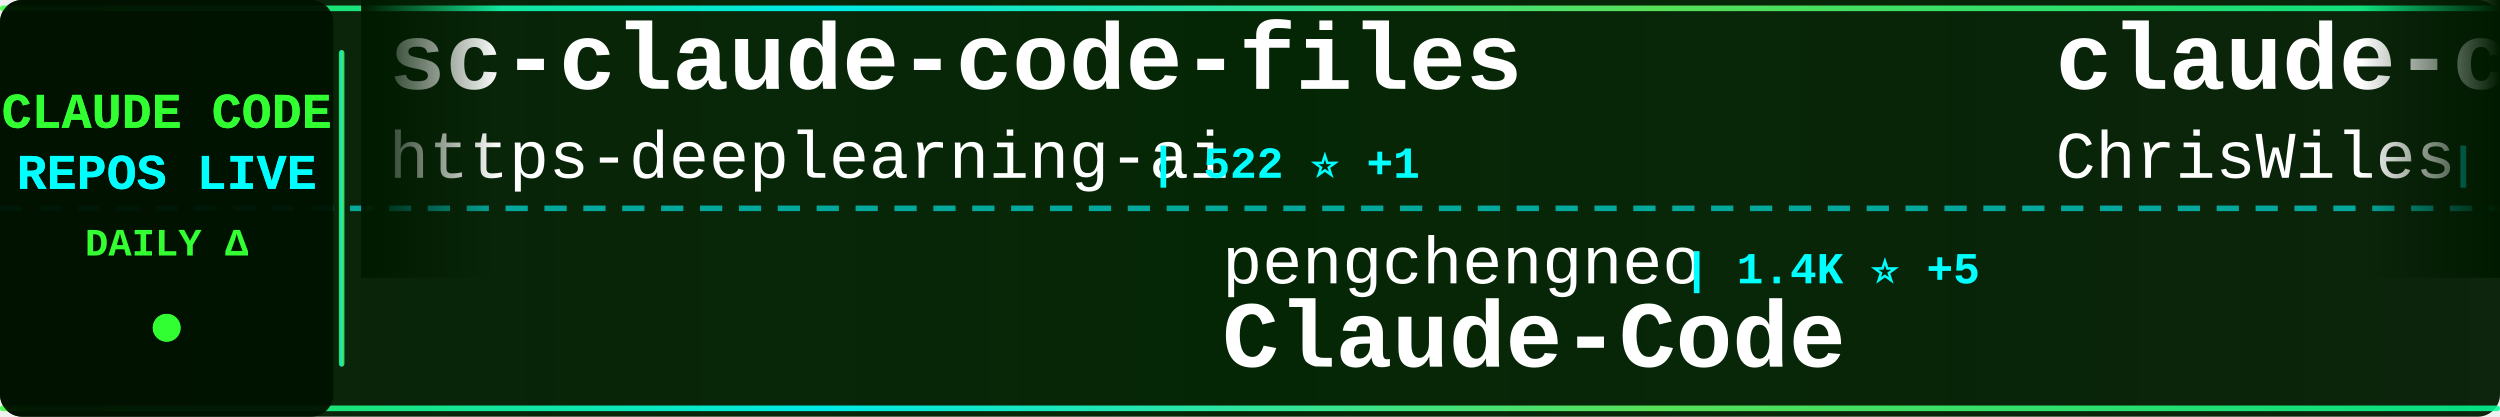
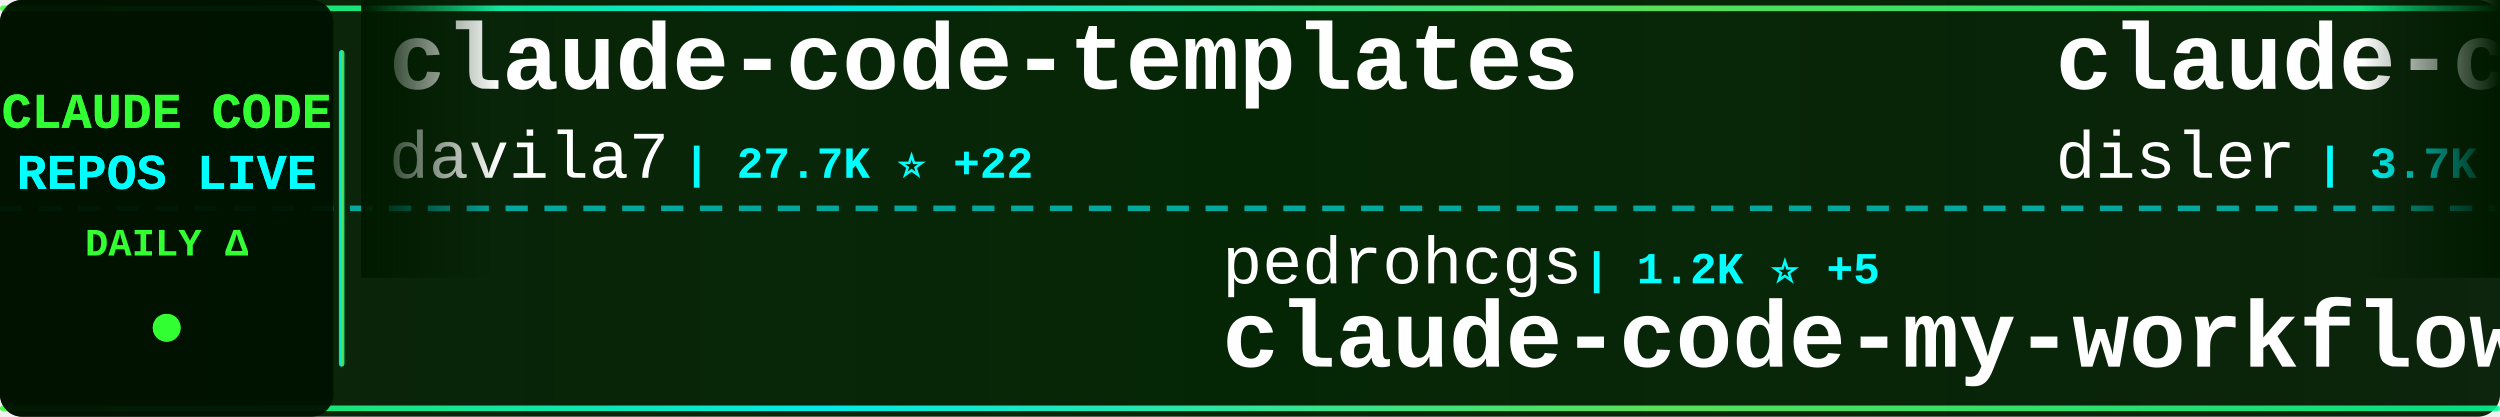
<svg xmlns="http://www.w3.org/2000/svg" width="900" height="150">
  <defs>
    <linearGradient id="tickerBg" x1="0%" y1="0%" x2="100%" y2="0%">
      <stop offset="0%" style="stop-color:#001a00;stop-opacity:0.95" />
      <stop offset="50%" style="stop-color:#002200;stop-opacity:0.98" />
      <stop offset="100%" style="stop-color:#001a00;stop-opacity:0.95" />
    </linearGradient>
    <linearGradient id="borderGrad" x1="0%" y1="0%" x2="100%" y2="0%">
      <stop offset="0%" style="stop-color:#33ff33;stop-opacity:0.85">
        <animate attributeName="stop-opacity" values="0.85;1;0.85" dur="2s" repeatCount="indefinite" />
      </stop>
      <stop offset="33%" style="stop-color:#00ffff;stop-opacity:0.9">
        <animate attributeName="stop-opacity" values="0.9;1;0.9" dur="2.2s" repeatCount="indefinite" />
      </stop>
      <stop offset="66%" style="stop-color:#66ff66;stop-opacity:0.85">
        <animate attributeName="stop-opacity" values="0.85;1;0.85" dur="1.8s" repeatCount="indefinite" />
      </stop>
      <stop offset="100%" style="stop-color:#00ff99;stop-opacity:0.85">
        <animate attributeName="stop-opacity" values="0.85;1;0.85" dur="2s" repeatCount="indefinite" />
      </stop>
    </linearGradient>
    <filter id="textGlow">
      <feGaussianBlur stdDeviation="0.1" result="coloredBlur" />
      <feMerge>
        <feMergeNode in="coloredBlur" />
        <feMergeNode in="SourceGraphic" />
      </feMerge>
    </filter>
    <filter id="metricGlow">
      <feGaussianBlur stdDeviation="0.2" result="coloredBlur" />
      <feMerge>
        <feMergeNode in="coloredBlur" />
        <feMergeNode in="SourceGraphic" />
      </feMerge>
    </filter>
    <linearGradient id="leftFade" x1="0%" y1="0%" x2="100%" y2="0%">
      <stop offset="0%" style="stop-color:#001a00;stop-opacity:1" />
      <stop offset="100%" style="stop-color:#001a00;stop-opacity:0" />
    </linearGradient>
    <linearGradient id="rightFade" x1="0%" y1="0%" x2="100%" y2="0%">
      <stop offset="0%" style="stop-color:#001a00;stop-opacity:0" />
      <stop offset="100%" style="stop-color:#001a00;stop-opacity:1" />
    </linearGradient>
  </defs>
  <rect width="900" height="150" fill="url(#tickerBg)" rx="8" />
  <rect x="0" y="2" width="900" height="2" fill="url(#borderGrad)" rx="1" />
  <rect x="0" y="146" width="900" height="2" fill="url(#borderGrad)" rx="1" />
  <line x1="0" y1="75" x2="900" y2="75" stroke="#00ffff" stroke-width="2" stroke-dasharray="8 6" opacity="0.6" />
  <rect x="0" y="0" width="120" height="150" fill="#001100" opacity="0.95" rx="8" />
  <text x="60" y="46" font-family="'Courier New', monospace" font-size="18" font-weight="bold" fill="#33ff33" text-anchor="middle" filter="url(#textGlow)">
    CLAUDE CODE
  </text>
  <text x="60" y="68" font-family="'Courier New', monospace" font-size="18" font-weight="bold" fill="#00ffff" text-anchor="middle" filter="url(#textGlow)">
    REPOS LIVE
  </text>
  <text x="60" y="92" font-family="'Courier New', monospace" font-size="14" font-weight="bold" fill="#33ff33" text-anchor="middle">
    DAILY Δ
  </text>
  <circle cx="60" cy="118" r="5" fill="#33ff33" filter="url(#metricGlow)">
    <animate attributeName="r" values="4;6;4" dur="1.5s" repeatCount="indefinite" />
    <animate attributeName="opacity" values="0.6;1;0.6" dur="1.5s" repeatCount="indefinite" />
  </circle>
  <rect x="122" y="18" width="2" height="114" fill="url(#borderGrad)" rx="1" />
  <clipPath id="tickerClip">
    <rect x="130" y="0" width="770" height="150" />
  </clipPath>
  <g clip-path="url(#tickerClip)">
    <g id="tickerItems">
      <animateTransform attributeName="transform" attributeType="XML" type="translate" from="0 0" to="-3000 0" dur="54s" repeatCount="indefinite" />
      <g transform="translate(0, 0)">
-         <text x="140" y="32" font-family="'Courier New', monospace" font-size="34" font-weight="bold" fill="#ffffff">sc-claude-code-files</text>
-         <text x="140" y="64" font-family="'Courier New', monospace" font-size="24" font-weight="normal" fill="#ffffff" opacity="1.0">https-deeplearning-ai</text>
-         <text x="414" y="64" font-family="'Courier New', monospace" font-size="16" font-weight="bold" fill="#00ffff"> | 522 ⭐ +1</text>
+         <text x="140" y="32" font-family="'Courier New', monospace" font-size="34" font-weight="bold" fill="#ffffff">claude-code-templates</text>
+         <text x="140" y="64" font-family="'Courier New', monospace" font-size="24" font-weight="normal" fill="#ffffff" opacity="1.0">davila7</text>
+         <text x="246" y="64" font-family="'Courier New', monospace" font-size="16" font-weight="bold" fill="#00ffff"> | 27.7K ⭐ +22</text>
      </g>
      <g transform="translate(300, 0)">
-         <text x="140" y="102" font-family="'Courier New', monospace" font-size="24" font-weight="normal" fill="#ffffff" opacity="1.0">pengchengneo</text>
-         <text x="306" y="102" font-family="'Courier New', monospace" font-size="16" font-weight="bold" fill="#00ffff"> | 1.4K ⭐ +5</text>
-         <text x="140" y="132" font-family="'Courier New', monospace" font-size="34" font-weight="bold" fill="#ffffff">Claude-Code</text>
+         <text x="140" y="102" font-family="'Courier New', monospace" font-size="24" font-weight="normal" fill="#ffffff" opacity="1.0">pedrohcgs</text>
+         <text x="270" y="102" font-family="'Courier New', monospace" font-size="16" font-weight="bold" fill="#00ffff"> | 1.2K ⭐ +5</text>
+         <text x="140" y="132" font-family="'Courier New', monospace" font-size="34" font-weight="bold" fill="#ffffff">claude-code-my-workflow</text>
      </g>
      <g transform="translate(600, 0)">
-         <text x="140" y="32" font-family="'Courier New', monospace" font-size="34" font-weight="bold" fill="#ffffff">claude-code-showcase</text>
-         <text x="140" y="64" font-family="'Courier New', monospace" font-size="24" font-weight="normal" fill="#ffffff" opacity="1.0">ChrisWiles</text>
-         <text x="282" y="64" font-family="'Courier New', monospace" font-size="16" font-weight="bold" fill="#00ffff"> | 5.9K ⭐ +2</text>
+         <text x="140" y="32" font-family="'Courier New', monospace" font-size="34" font-weight="bold" fill="#ffffff">claude-code-hooks-master...</text>
+         <text x="140" y="64" font-family="'Courier New', monospace" font-size="24" font-weight="normal" fill="#ffffff" opacity="1.0">disler</text>
+         <text x="234" y="64" font-family="'Courier New', monospace" font-size="16" font-weight="bold" fill="#00ffff"> | 3.7K ⭐ +4</text>
      </g>
      <g transform="translate(900, 0)">
-         <text x="140" y="102" font-family="'Courier New', monospace" font-size="24" font-weight="normal" fill="#ffffff" opacity="1.0">ykdojo</text>
-         <text x="234" y="102" font-family="'Courier New', monospace" font-size="16" font-weight="bold" fill="#00ffff"> | 8.5K ⭐ +15</text>
-         <text x="140" y="132" font-family="'Courier New', monospace" font-size="34" font-weight="bold" fill="#ffffff">claude-code-tips</text>
+         <text x="140" y="102" font-family="'Courier New', monospace" font-size="24" font-weight="normal" fill="#ffffff" opacity="1.0">shareAI-lab</text>
+         <text x="294" y="102" font-family="'Courier New', monospace" font-size="16" font-weight="bold" fill="#00ffff"> | 63.6K ⭐ +226</text>
+         <text x="140" y="132" font-family="'Courier New', monospace" font-size="34" font-weight="bold" fill="#ffffff">learn-claude-code</text>
      </g>
      <g transform="translate(1200, 0)">
-         <text x="140" y="32" font-family="'Courier New', monospace" font-size="34" font-weight="bold" fill="#ffffff">ClaudeCode</text>
-         <text x="140" y="64" font-family="'Courier New', monospace" font-size="24" font-weight="normal" fill="#ffffff" opacity="1.0">guanshan</text>
-         <text x="258" y="64" font-family="'Courier New', monospace" font-size="16" font-weight="bold" fill="#00ffff"> | 60 ⭐</text>
+         <text x="140" y="32" font-family="'Courier New', monospace" font-size="34" font-weight="bold" fill="#ffffff">claude-code-ultimate-gui...</text>
+         <text x="140" y="64" font-family="'Courier New', monospace" font-size="24" font-weight="normal" fill="#ffffff" opacity="1.0">FlorianBruniaux</text>
+         <text x="342" y="64" font-family="'Courier New', monospace" font-size="16" font-weight="bold" fill="#00ffff"> | 4.6K ⭐ +21</text>
      </g>
      <g transform="translate(1500, 0)">
-         <text x="140" y="102" font-family="'Courier New', monospace" font-size="24" font-weight="normal" fill="#ffffff" opacity="1.0">lorryjovens-hub</text>
-         <text x="342" y="102" font-family="'Courier New', monospace" font-size="16" font-weight="bold" fill="#00ffff"> | 1.6K ⭐ +4</text>
-         <text x="140" y="132" font-family="'Courier New', monospace" font-size="34" font-weight="bold" fill="#ffffff">claude-code-rust</text>
+         <text x="140" y="102" font-family="'Courier New', monospace" font-size="24" font-weight="normal" fill="#ffffff" opacity="1.0">guanshan</text>
+         <text x="258" y="102" font-family="'Courier New', monospace" font-size="16" font-weight="bold" fill="#00ffff"> | 60 ⭐</text>
+         <text x="140" y="132" font-family="'Courier New', monospace" font-size="34" font-weight="bold" fill="#ffffff">ClaudeCode</text>
      </g>
      <g transform="translate(1800, 0)">
-         <text x="140" y="32" font-family="'Courier New', monospace" font-size="34" font-weight="bold" fill="#ffffff">claude-code-tudou</text>
-         <text x="140" y="64" font-family="'Courier New', monospace" font-size="24" font-weight="normal" fill="#ffffff" opacity="1.0">AICoderTudou</text>
-         <text x="306" y="64" font-family="'Courier New', monospace" font-size="16" font-weight="bold" fill="#00ffff"> | 502 ⭐</text>
+         <text x="140" y="32" font-family="'Courier New', monospace" font-size="34" font-weight="bold" fill="#ffffff">claude-code-base-action</text>
+         <text x="140" y="64" font-family="'Courier New', monospace" font-size="24" font-weight="normal" fill="#ffffff" opacity="1.0">anthropics</text>
+         <text x="282" y="64" font-family="'Courier New', monospace" font-size="16" font-weight="bold" fill="#00ffff"> | 850 ⭐</text>
      </g>
      <g transform="translate(2100, 0)">
-         <text x="140" y="102" font-family="'Courier New', monospace" font-size="24" font-weight="normal" fill="#ffffff" opacity="1.0">zstmfhy</text>
-         <text x="246" y="102" font-family="'Courier New', monospace" font-size="16" font-weight="bold" fill="#00ffff"> | 190 ⭐</text>
-         <text x="140" y="132" font-family="'Courier New', monospace" font-size="34" font-weight="bold" fill="#ffffff">Claude-code</text>
+         <text x="140" y="102" font-family="'Courier New', monospace" font-size="24" font-weight="normal" fill="#ffffff" opacity="1.0">liuup</text>
+         <text x="222" y="102" font-family="'Courier New', monospace" font-size="16" font-weight="bold" fill="#00ffff"> | 2.8K ⭐ +18</text>
+         <text x="140" y="132" font-family="'Courier New', monospace" font-size="34" font-weight="bold" fill="#ffffff">claude-code-analysis</text>
      </g>
      <g transform="translate(2400, 0)">
-         <text x="140" y="32" font-family="'Courier New', monospace" font-size="34" font-weight="bold" fill="#ffffff">Open-ClaudeCode</text>
-         <text x="140" y="64" font-family="'Courier New', monospace" font-size="24" font-weight="normal" fill="#ffffff" opacity="1.0">LING71671</text>
-         <text x="270" y="64" font-family="'Courier New', monospace" font-size="16" font-weight="bold" fill="#00ffff"> | 869 ⭐ +1</text>
+         <text x="140" y="32" font-family="'Courier New', monospace" font-size="34" font-weight="bold" fill="#ffffff">claude-howto</text>
+         <text x="140" y="64" font-family="'Courier New', monospace" font-size="24" font-weight="normal" fill="#ffffff" opacity="1.0">luongnv89</text>
+         <text x="270" y="64" font-family="'Courier New', monospace" font-size="16" font-weight="bold" fill="#00ffff"> | 34.6K ⭐ +95</text>
      </g>
      <g transform="translate(2700, 0)">
-         <text x="140" y="102" font-family="'Courier New', monospace" font-size="24" font-weight="normal" fill="#ffffff" opacity="1.0">Maciek-roboblog</text>
-         <text x="342" y="102" font-family="'Courier New', monospace" font-size="16" font-weight="bold" fill="#00ffff"> | 8.1K ⭐ +10</text>
-         <text x="140" y="132" font-family="'Courier New', monospace" font-size="34" font-weight="bold" fill="#ffffff">Claude-Code-Usage-Monito...</text>
+         <text x="140" y="102" font-family="'Courier New', monospace" font-size="24" font-weight="normal" fill="#ffffff" opacity="1.0">Cranot</text>
+         <text x="234" y="102" font-family="'Courier New', monospace" font-size="16" font-weight="bold" fill="#00ffff"> | 2.8K ⭐</text>
+         <text x="140" y="132" font-family="'Courier New', monospace" font-size="34" font-weight="bold" fill="#ffffff">claude-code-guide</text>
      </g>
      <g transform="translate(3000, 0)">
-         <text x="140" y="32" font-family="'Courier New', monospace" font-size="34" font-weight="bold" fill="#ffffff">sc-claude-code-files</text>
-         <text x="140" y="64" font-family="'Courier New', monospace" font-size="24" font-weight="normal" fill="#ffffff" opacity="1.0">https-deeplearning-ai</text>
-         <text x="414" y="64" font-family="'Courier New', monospace" font-size="16" font-weight="bold" fill="#00ffff"> | 522 ⭐ +1</text>
+         <text x="140" y="32" font-family="'Courier New', monospace" font-size="34" font-weight="bold" fill="#ffffff">claude-code-templates</text>
+         <text x="140" y="64" font-family="'Courier New', monospace" font-size="24" font-weight="normal" fill="#ffffff" opacity="1.0">davila7</text>
+         <text x="246" y="64" font-family="'Courier New', monospace" font-size="16" font-weight="bold" fill="#00ffff"> | 27.7K ⭐ +22</text>
      </g>
      <g transform="translate(3300, 0)">
-         <text x="140" y="102" font-family="'Courier New', monospace" font-size="24" font-weight="normal" fill="#ffffff" opacity="1.0">pengchengneo</text>
-         <text x="306" y="102" font-family="'Courier New', monospace" font-size="16" font-weight="bold" fill="#00ffff"> | 1.4K ⭐ +5</text>
-         <text x="140" y="132" font-family="'Courier New', monospace" font-size="34" font-weight="bold" fill="#ffffff">Claude-Code</text>
+         <text x="140" y="102" font-family="'Courier New', monospace" font-size="24" font-weight="normal" fill="#ffffff" opacity="1.0">pedrohcgs</text>
+         <text x="270" y="102" font-family="'Courier New', monospace" font-size="16" font-weight="bold" fill="#00ffff"> | 1.2K ⭐ +5</text>
+         <text x="140" y="132" font-family="'Courier New', monospace" font-size="34" font-weight="bold" fill="#ffffff">claude-code-my-workflow</text>
      </g>
      <g transform="translate(3600, 0)">
-         <text x="140" y="32" font-family="'Courier New', monospace" font-size="34" font-weight="bold" fill="#ffffff">claude-code-showcase</text>
-         <text x="140" y="64" font-family="'Courier New', monospace" font-size="24" font-weight="normal" fill="#ffffff" opacity="1.0">ChrisWiles</text>
-         <text x="282" y="64" font-family="'Courier New', monospace" font-size="16" font-weight="bold" fill="#00ffff"> | 5.9K ⭐ +2</text>
+         <text x="140" y="32" font-family="'Courier New', monospace" font-size="34" font-weight="bold" fill="#ffffff">claude-code-hooks-master...</text>
+         <text x="140" y="64" font-family="'Courier New', monospace" font-size="24" font-weight="normal" fill="#ffffff" opacity="1.0">disler</text>
+         <text x="234" y="64" font-family="'Courier New', monospace" font-size="16" font-weight="bold" fill="#00ffff"> | 3.7K ⭐ +4</text>
      </g>
      <g transform="translate(3900, 0)">
-         <text x="140" y="102" font-family="'Courier New', monospace" font-size="24" font-weight="normal" fill="#ffffff" opacity="1.0">ykdojo</text>
-         <text x="234" y="102" font-family="'Courier New', monospace" font-size="16" font-weight="bold" fill="#00ffff"> | 8.5K ⭐ +15</text>
-         <text x="140" y="132" font-family="'Courier New', monospace" font-size="34" font-weight="bold" fill="#ffffff">claude-code-tips</text>
+         <text x="140" y="102" font-family="'Courier New', monospace" font-size="24" font-weight="normal" fill="#ffffff" opacity="1.0">shareAI-lab</text>
+         <text x="294" y="102" font-family="'Courier New', monospace" font-size="16" font-weight="bold" fill="#00ffff"> | 63.6K ⭐ +226</text>
+         <text x="140" y="132" font-family="'Courier New', monospace" font-size="34" font-weight="bold" fill="#ffffff">learn-claude-code</text>
      </g>
    </g>
  </g>
  <rect x="130" y="0" width="50" height="100" fill="url(#leftFade)" />
  <rect x="850" y="0" width="50" height="100" fill="url(#rightFade)" />
</svg>
